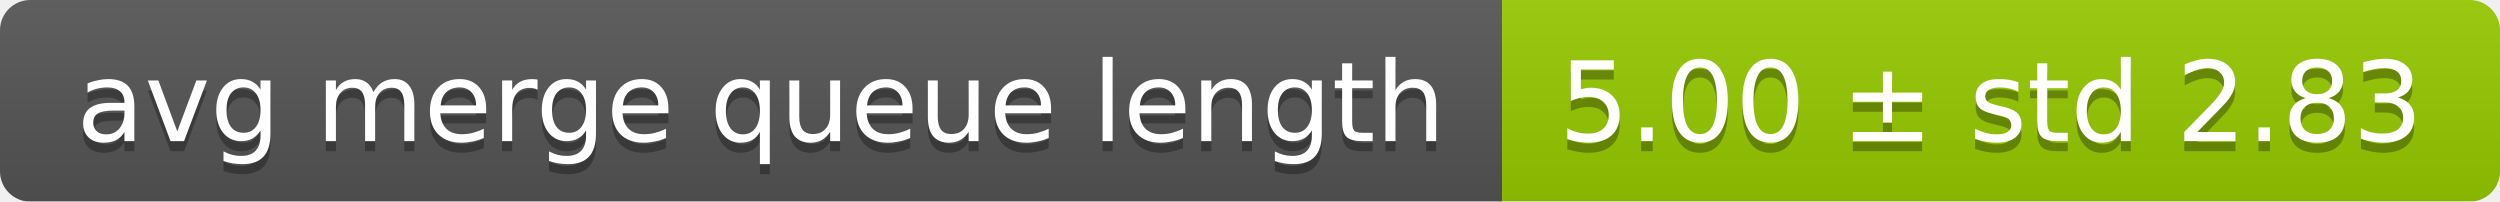
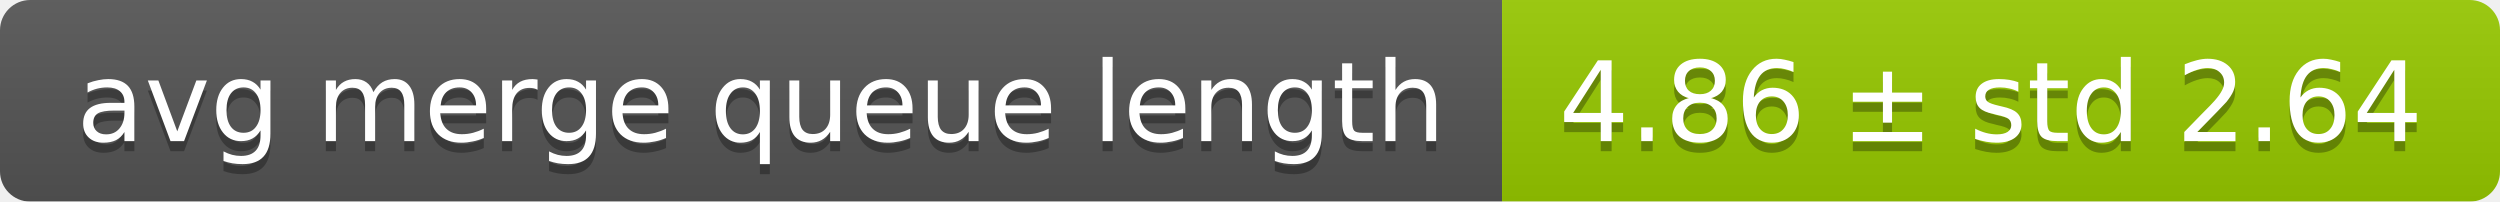
<svg xmlns="http://www.w3.org/2000/svg" width="248" height="20">
  <linearGradient id="smooth" x2="0" y2="100%">
    <stop offset="0" stop-color="#bbb" stop-opacity=".1" />
    <stop offset="1" stop-opacity=".1" />
  </linearGradient>
  <mask id="round">
    <rect width="248" height="20" rx="3" fill="#fff" />
  </mask>
  <g mask="url(#round)">
    <rect width="149" height="20" fill="#555" />
    <rect x="149" width="99" height="20" fill="#97ca00" />
    <rect width="248" height="20" fill="url(#smooth)" />
  </g>
  <g fill="#fff" text-anchor="middle" font-family="DejaVu Sans,Verdana,Geneva,sans-serif" font-size="11">
    <text x="75.5" y="15" fill="#010101" fill-opacity=".3">avg merge queue length</text>
    <text x="75.5" y="14">avg merge queue length</text>
-     <text x="197.5" y="15" fill="#010101" fill-opacity=".3">5.00 ± std 2.83</text>
-     <text x="197.5" y="14">5.00 ± std 2.83</text>
+     <text x="197.5" y="15" fill="#010101" fill-opacity=".3">4.86 ± std 2.64</text>
+     <text x="197.5" y="14">4.86 ± std 2.64</text>
  </g>
</svg>
